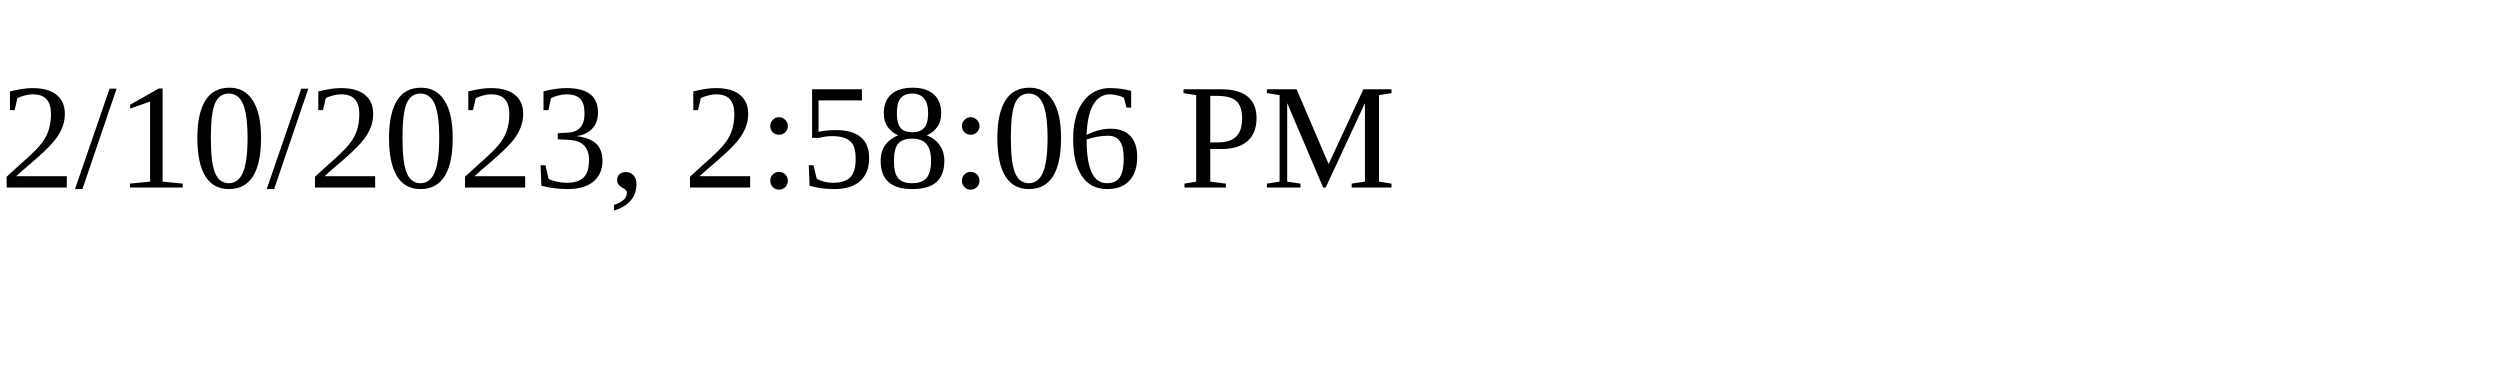
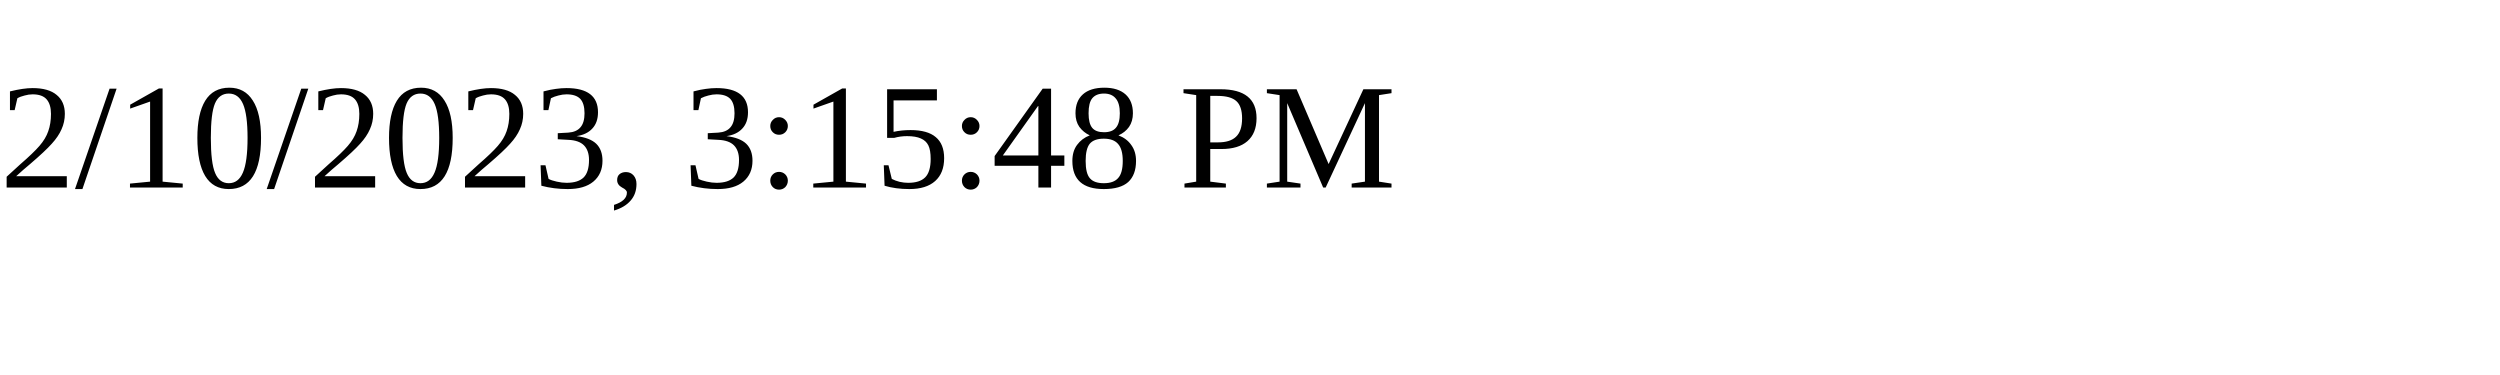
<svg xmlns="http://www.w3.org/2000/svg" height="30" width="200">
-   <text x="0" y="15">2/10/2023, 2:58:06 PM</text>
+   <text x="0" y="15">2/10/2023, 3:15:48 PM</text>
</svg>
